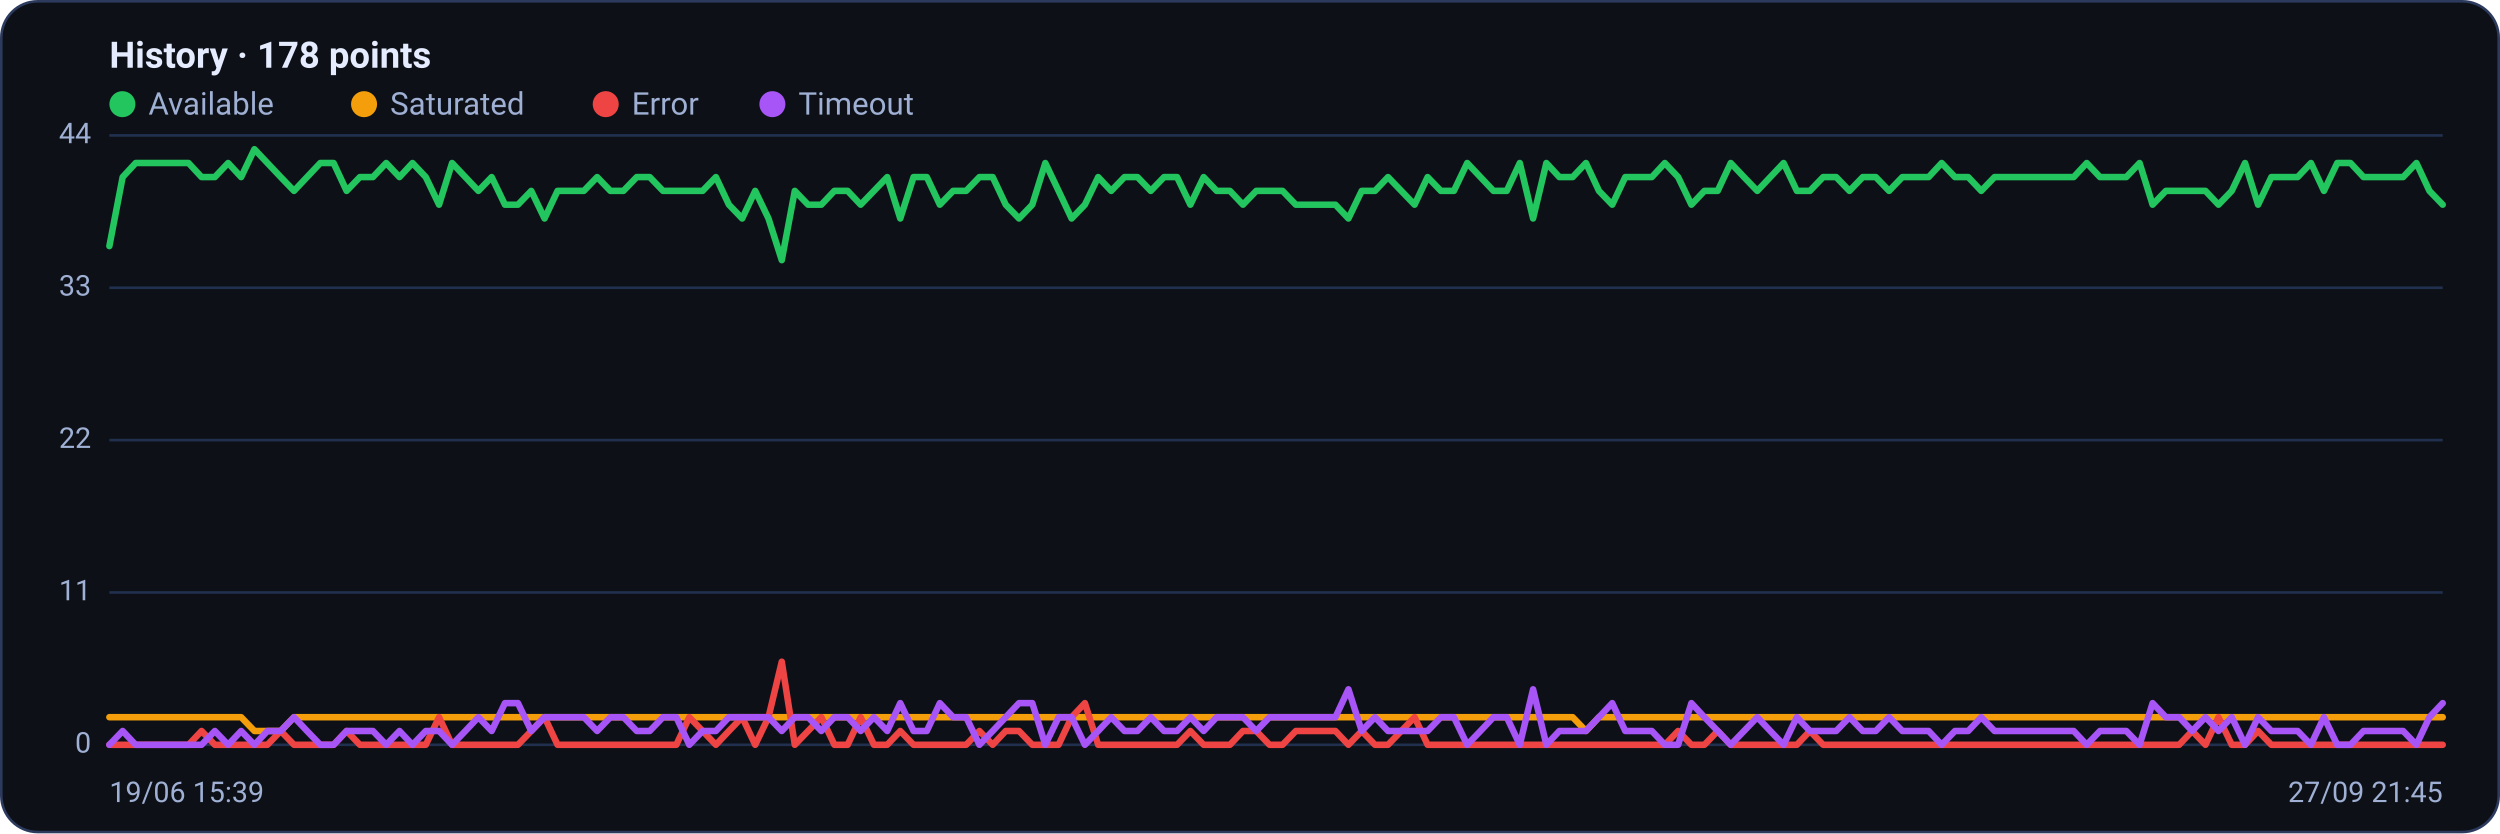
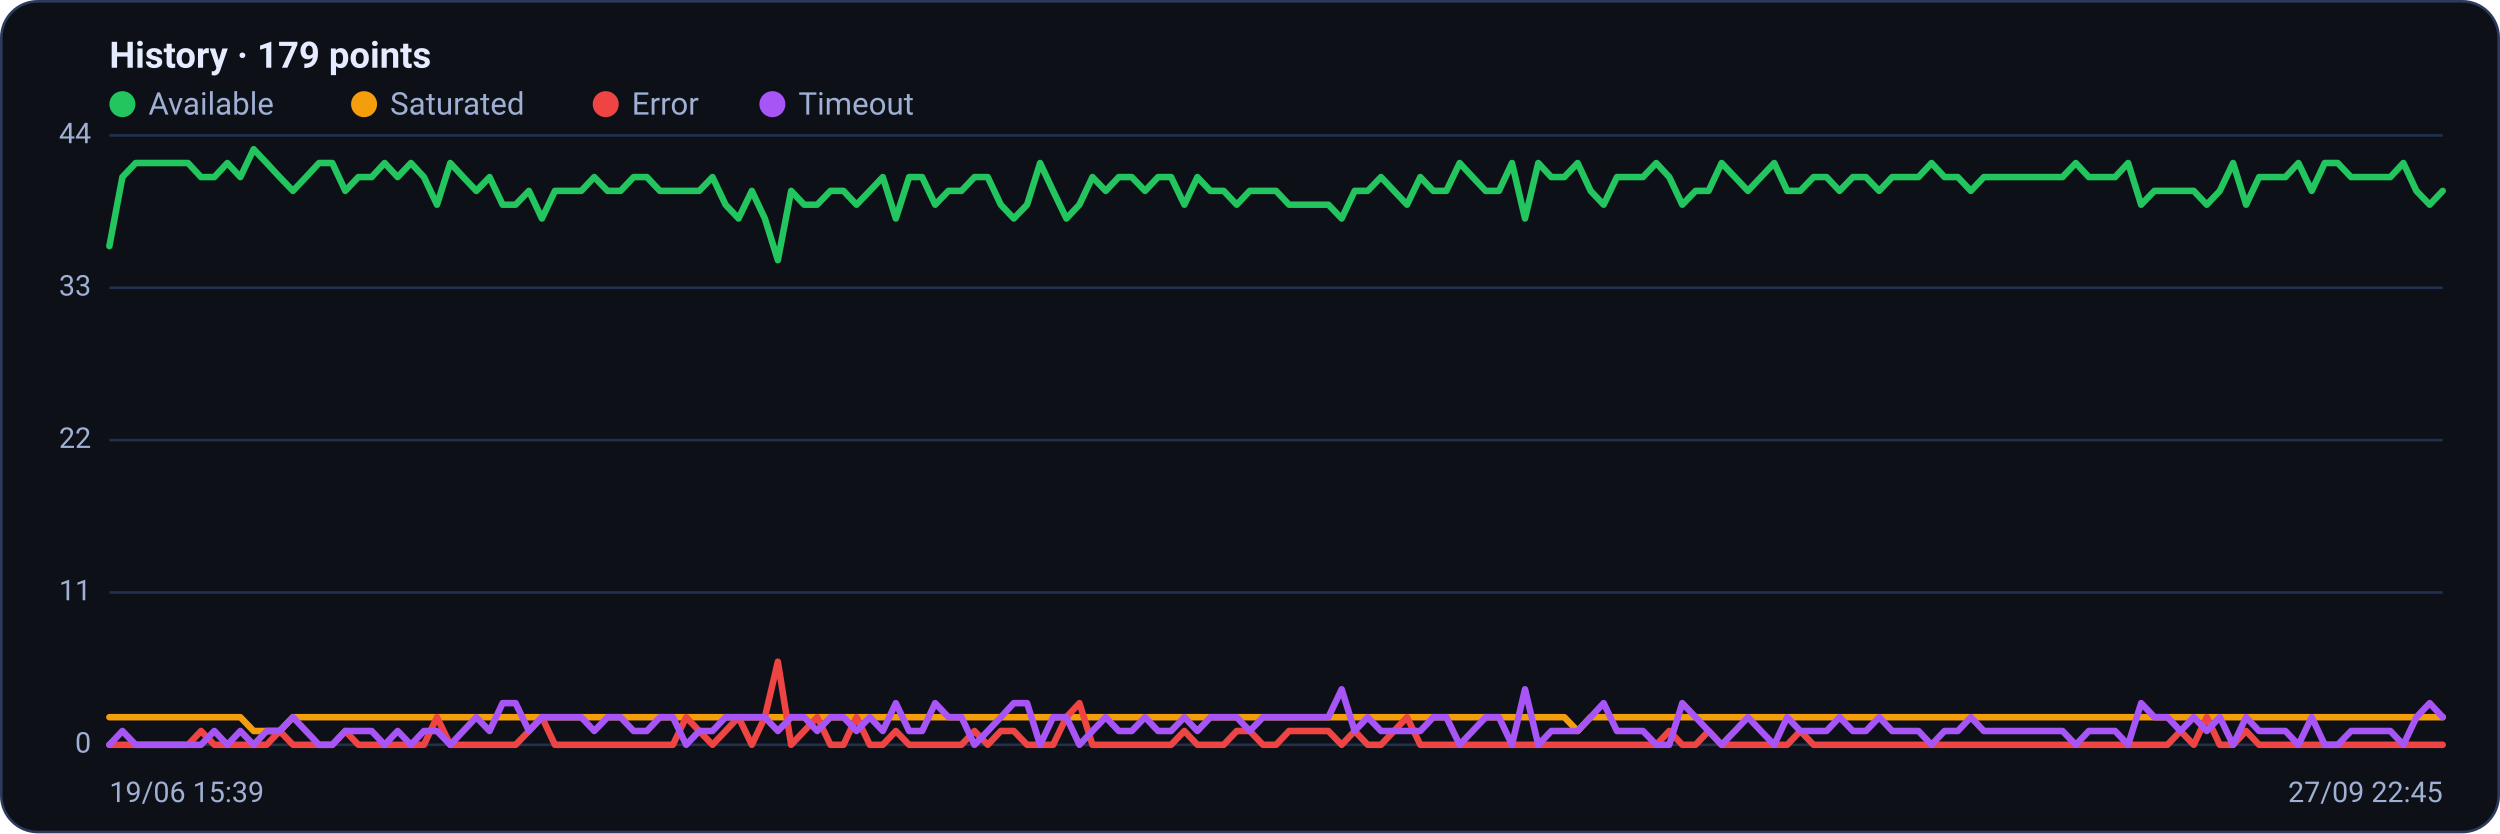
<svg xmlns="http://www.w3.org/2000/svg" viewBox="0 0 960 320" width="960" height="320" font-family="Segoe UI, system-ui, -apple-system, Roboto, Helvetica, Arial, sans-serif" role="img" aria-label="Availability history per region">
  <rect x="0.5" y="0.5" width="959" height="319" rx="14" fill="#0d1117" stroke="#2c3a5e" />
-   <text x="42" y="26" font-size="14" font-weight="600" fill="#e6ecff">History · 178 points</text>
+   <text x="42" y="26" font-size="14" font-weight="600" fill="#e6ecff">History · 179 points</text>
  <circle cx="47" cy="40" r="5" fill="#22c55e" />
  <text x="57" y="44" font-size="12" fill="#9fb0d4">Available</text>
  <circle cx="139.8" cy="40" r="5" fill="#f59e0b" />
  <text x="149.8" y="44" font-size="12" fill="#9fb0d4">Saturated</text>
  <circle cx="232.6" cy="40" r="5" fill="#ef4444" />
  <text x="242.6" y="44" font-size="12" fill="#9fb0d4">Error</text>
  <circle cx="296.6" cy="40" r="5" fill="#a855f7" />
  <text x="306.6" y="44" font-size="12" fill="#9fb0d4">Timeout</text>
  <line x1="42" y1="286.0" x2="938" y2="286.0" stroke="#21304f" stroke-width="1" />
  <text x="35" y="289.0" text-anchor="end" font-size="11" fill="#9fb0d4">0</text>
  <line x1="42" y1="227.5" x2="938" y2="227.5" stroke="#21304f" stroke-width="1" />
  <text x="35" y="230.5" text-anchor="end" font-size="11" fill="#9fb0d4">11</text>
  <line x1="42" y1="169.0" x2="938" y2="169.0" stroke="#21304f" stroke-width="1" />
  <text x="35" y="172.0" text-anchor="end" font-size="11" fill="#9fb0d4">22</text>
  <line x1="42" y1="110.5" x2="938" y2="110.5" stroke="#21304f" stroke-width="1" />
  <text x="35" y="113.5" text-anchor="end" font-size="11" fill="#9fb0d4">33</text>
  <line x1="42" y1="52.0" x2="938" y2="52.0" stroke="#21304f" stroke-width="1" />
  <text x="35" y="55.0" text-anchor="end" font-size="11" fill="#9fb0d4">44</text>
-   <polyline fill="none" stroke="#22c55e" stroke-width="2.5" stroke-linejoin="round" stroke-linecap="round" points="42.0,94.5 47.1,68.0 52.1,62.6 57.2,62.6 62.2,62.6 67.3,62.6 72.4,62.6 77.4,68.0 82.5,68.0 87.6,62.6 92.6,68.0 97.7,57.3 102.7,62.6 107.8,68.0 112.9,73.3 117.9,68.0 123.0,62.6 128.1,62.6 133.1,73.3 138.2,68.0 143.2,68.0 148.3,62.6 153.4,68.0 158.4,62.6 163.5,68.0 168.6,78.6 173.6,62.6 178.7,68.0 183.7,73.3 188.8,68.0 193.9,78.6 198.9,78.6 204.0,73.3 209.1,83.9 214.1,73.3 219.2,73.3 224.2,73.3 229.3,68.0 234.4,73.3 239.4,73.3 244.5,68.0 249.5,68.0 254.6,73.3 259.7,73.3 264.7,73.3 269.8,73.3 274.9,68.0 279.9,78.6 285.0,83.9 290.0,73.3 295.1,83.9 300.2,99.9 305.2,73.3 310.3,78.6 315.4,78.6 320.4,73.3 325.5,73.3 330.5,78.6 335.6,73.3 340.7,68.0 345.7,83.9 350.8,68.0 355.9,68.0 360.9,78.6 366.0,73.3 371.0,73.3 376.1,68.0 381.2,68.0 386.2,78.6 391.3,83.9 396.4,78.6 401.4,62.6 406.5,73.3 411.5,83.9 416.6,78.6 421.7,68.0 426.7,73.3 431.8,68.0 436.8,68.0 441.9,73.3 447.0,68.0 452.0,68.0 457.1,78.6 462.2,68.0 467.2,73.3 472.3,73.3 477.3,78.6 482.4,73.3 487.5,73.3 492.5,73.3 497.6,78.6 502.7,78.6 507.7,78.6 512.8,78.6 517.8,83.9 522.9,73.3 528.0,73.3 533.0,68.0 538.1,73.3 543.2,78.6 548.2,68.0 553.3,73.3 558.3,73.3 563.4,62.6 568.5,68.0 573.5,73.3 578.6,73.3 583.6,62.6 588.7,83.9 593.8,62.6 598.8,68.0 603.9,68.0 609.0,62.6 614.0,73.3 619.1,78.6 624.1,68.0 629.2,68.0 634.3,68.0 639.3,62.6 644.4,68.0 649.5,78.6 654.5,73.3 659.6,73.3 664.6,62.6 669.7,68.0 674.8,73.3 679.8,68.0 684.9,62.6 690.0,73.3 695.0,73.3 700.1,68.0 705.1,68.0 710.2,73.3 715.3,68.0 720.3,68.0 725.4,73.3 730.5,68.0 735.5,68.0 740.6,68.0 745.6,62.6 750.7,68.0 755.8,68.0 760.8,73.3 765.9,68.0 770.9,68.0 776.0,68.0 781.1,68.0 786.1,68.0 791.2,68.0 796.3,68.0 801.3,62.6 806.4,68.0 811.4,68.0 816.5,68.0 821.6,62.6 826.6,78.6 831.7,73.3 836.8,73.3 841.8,73.3 846.9,73.3 851.9,78.6 857.0,73.3 862.1,62.6 867.1,78.6 872.2,68.0 877.3,68.0 882.3,68.0 887.4,62.6 892.4,73.3 897.5,62.6 902.6,62.6 907.6,68.0 912.7,68.0 917.8,68.0 922.8,68.0 927.9,62.6 932.9,73.3 938.0,78.6" />
-   <polyline fill="none" stroke="#f59e0b" stroke-width="2.5" stroke-linejoin="round" stroke-linecap="round" points="42.0,275.4 47.1,275.4 52.1,275.4 57.2,275.4 62.2,275.4 67.3,275.4 72.4,275.4 77.4,275.4 82.5,275.4 87.6,275.4 92.6,275.4 97.7,280.7 102.7,280.7 107.8,280.7 112.9,275.4 117.9,275.4 123.0,275.4 128.1,275.4 133.1,275.4 138.2,275.4 143.2,275.4 148.3,275.4 153.4,275.4 158.4,275.4 163.5,275.4 168.6,275.4 173.6,275.4 178.7,275.4 183.7,275.4 188.8,275.4 193.9,275.4 198.9,275.4 204.0,275.4 209.1,275.4 214.1,275.4 219.2,275.4 224.2,275.4 229.3,275.4 234.4,275.4 239.4,275.4 244.5,275.4 249.5,275.4 254.6,275.4 259.7,275.4 264.7,275.4 269.8,275.4 274.9,275.4 279.9,275.4 285.0,275.4 290.0,275.4 295.1,275.4 300.2,275.4 305.2,275.4 310.3,275.4 315.4,275.4 320.4,275.4 325.5,275.4 330.5,275.4 335.6,275.4 340.7,275.4 345.7,275.4 350.8,275.4 355.9,275.4 360.9,275.4 366.0,275.4 371.0,275.4 376.1,275.4 381.2,275.4 386.2,275.4 391.3,275.4 396.4,275.4 401.4,275.4 406.5,275.4 411.5,275.4 416.6,275.4 421.7,275.4 426.7,275.4 431.8,275.4 436.8,275.4 441.9,275.4 447.0,275.4 452.0,275.4 457.1,275.4 462.2,275.4 467.2,275.4 472.3,275.4 477.3,275.4 482.4,275.4 487.5,275.4 492.5,275.4 497.6,275.4 502.7,275.4 507.7,275.4 512.8,275.4 517.8,275.4 522.9,275.4 528.0,275.4 533.0,275.4 538.1,275.4 543.2,275.4 548.2,275.4 553.3,275.4 558.3,275.4 563.4,275.4 568.5,275.4 573.5,275.4 578.6,275.4 583.6,275.4 588.7,275.4 593.8,275.4 598.8,275.4 603.9,275.4 609.0,280.7 614.0,275.4 619.1,275.4 624.1,275.4 629.2,275.4 634.3,275.4 639.3,275.4 644.4,275.4 649.5,275.4 654.5,275.4 659.6,275.4 664.6,275.4 669.7,275.4 674.8,275.4 679.8,275.4 684.9,275.4 690.0,275.4 695.0,275.4 700.1,275.4 705.1,275.4 710.2,275.4 715.3,275.4 720.3,275.4 725.4,275.4 730.5,275.4 735.5,275.4 740.6,275.4 745.6,275.4 750.7,275.4 755.8,275.4 760.8,275.4 765.9,275.4 770.9,275.4 776.0,275.4 781.1,275.4 786.1,275.4 791.2,275.4 796.3,275.4 801.3,275.4 806.4,275.4 811.4,275.4 816.5,275.4 821.6,275.4 826.6,275.4 831.7,275.4 836.8,275.4 841.8,275.4 846.9,275.4 851.9,275.4 857.0,275.4 862.1,275.4 867.1,275.4 872.2,275.4 877.3,275.4 882.3,275.4 887.4,275.4 892.4,275.4 897.5,275.4 902.6,275.4 907.6,275.4 912.7,275.4 917.8,275.4 922.8,275.4 927.9,275.4 932.9,275.4 938.0,275.4" />
-   <polyline fill="none" stroke="#ef4444" stroke-width="2.5" stroke-linejoin="round" stroke-linecap="round" points="42.0,286.0 47.1,286.0 52.1,286.0 57.2,286.0 62.2,286.0 67.3,286.0 72.4,286.0 77.4,280.7 82.5,286.0 87.6,286.0 92.6,286.0 97.7,286.0 102.7,286.0 107.8,280.7 112.9,286.0 117.9,286.0 123.0,286.0 128.1,286.0 133.1,280.7 138.2,286.0 143.2,286.0 148.3,286.0 153.4,286.0 158.4,286.0 163.5,286.0 168.6,275.4 173.6,286.0 178.7,286.0 183.7,286.0 188.8,286.0 193.9,286.0 198.9,286.0 204.0,280.7 209.1,275.4 214.1,286.0 219.2,286.0 224.2,286.0 229.3,286.0 234.4,286.0 239.4,286.0 244.5,286.0 249.5,286.0 254.6,286.0 259.7,286.0 264.7,275.4 269.8,280.7 274.9,286.0 279.9,280.7 285.0,275.4 290.0,286.0 295.1,275.4 300.2,254.1 305.2,286.0 310.3,280.7 315.4,275.4 320.4,286.0 325.5,286.0 330.5,275.4 335.6,286.0 340.7,286.0 345.7,280.7 350.8,286.0 355.9,286.0 360.9,286.0 366.0,286.0 371.0,286.0 376.1,280.7 381.2,286.0 386.2,280.7 391.3,280.7 396.4,286.0 401.4,286.0 406.5,286.0 411.5,275.4 416.6,270.0 421.7,286.0 426.7,286.0 431.8,286.0 436.8,286.0 441.9,286.0 447.0,286.0 452.0,286.0 457.1,280.7 462.2,286.0 467.2,286.0 472.3,286.0 477.3,280.7 482.4,280.7 487.5,286.0 492.5,286.0 497.6,280.7 502.7,280.7 507.7,280.7 512.8,280.7 517.8,286.0 522.9,280.7 528.0,286.0 533.0,286.0 538.1,280.7 543.2,275.4 548.2,286.0 553.3,286.0 558.3,286.0 563.4,286.0 568.5,286.0 573.5,286.0 578.6,286.0 583.6,286.0 588.7,286.0 593.8,286.0 598.8,286.0 603.9,286.0 609.0,286.0 614.0,286.0 619.1,286.0 624.1,286.0 629.2,286.0 634.3,286.0 639.3,286.0 644.4,280.7 649.5,286.0 654.5,286.0 659.6,280.7 664.6,286.0 669.7,286.0 674.8,286.0 679.8,286.0 684.9,286.0 690.0,286.0 695.0,280.7 700.1,286.0 705.1,286.0 710.2,286.0 715.3,286.0 720.3,286.0 725.4,286.0 730.5,286.0 735.5,286.0 740.6,286.0 745.6,286.0 750.7,286.0 755.8,286.0 760.8,286.0 765.9,286.0 770.9,286.0 776.0,286.0 781.1,286.0 786.1,286.0 791.2,286.0 796.3,286.0 801.3,286.0 806.4,286.0 811.4,286.0 816.5,286.0 821.6,286.0 826.6,286.0 831.7,286.0 836.8,286.0 841.8,280.7 846.9,286.0 851.9,275.4 857.0,286.0 862.1,286.0 867.1,280.7 872.2,286.0 877.3,286.0 882.3,286.0 887.4,286.0 892.4,286.0 897.5,286.0 902.6,286.0 907.6,286.0 912.7,286.0 917.8,286.0 922.8,286.0 927.9,286.0 932.9,286.0 938.0,286.0" />
-   <polyline fill="none" stroke="#a855f7" stroke-width="2.5" stroke-linejoin="round" stroke-linecap="round" points="42.0,286.0 47.1,280.7 52.1,286.0 57.2,286.0 62.2,286.0 67.3,286.0 72.4,286.0 77.4,286.0 82.5,280.7 87.6,286.0 92.6,280.7 97.7,286.0 102.7,280.7 107.8,280.7 112.9,275.4 117.9,280.7 123.0,286.0 128.1,286.0 133.1,280.7 138.2,280.7 143.2,280.7 148.3,286.0 153.4,280.7 158.4,286.0 163.5,280.7 168.6,280.7 173.6,286.0 178.7,280.7 183.7,275.4 188.8,280.7 193.9,270.0 198.9,270.0 204.0,280.7 209.1,275.4 214.1,275.4 219.2,275.4 224.2,275.4 229.3,280.7 234.4,275.4 239.4,275.4 244.5,280.7 249.5,280.7 254.6,275.4 259.7,275.4 264.7,286.0 269.8,280.7 274.9,280.7 279.9,275.4 285.0,275.4 290.0,275.4 295.1,275.4 300.2,280.7 305.2,275.4 310.3,275.4 315.4,280.7 320.4,275.4 325.5,275.4 330.5,280.7 335.6,275.4 340.7,280.7 345.7,270.0 350.8,280.7 355.9,280.7 360.9,270.0 366.0,275.4 371.0,275.4 376.1,286.0 381.2,280.7 386.2,275.4 391.3,270.0 396.4,270.0 401.4,286.0 406.5,275.4 411.5,275.4 416.6,286.0 421.7,280.7 426.7,275.4 431.8,280.7 436.8,280.7 441.9,275.4 447.0,280.7 452.0,280.7 457.1,275.4 462.2,280.7 467.2,275.4 472.3,275.4 477.3,275.4 482.4,280.7 487.5,275.4 492.5,275.4 497.6,275.4 502.7,275.4 507.7,275.4 512.8,275.4 517.8,264.7 522.9,280.7 528.0,275.4 533.0,280.7 538.1,280.7 543.2,280.7 548.2,280.7 553.3,275.4 558.3,275.4 563.4,286.0 568.5,280.7 573.5,275.4 578.6,275.4 583.6,286.0 588.7,264.7 593.8,286.0 598.8,280.7 603.9,280.7 609.0,280.7 614.0,275.4 619.1,270.0 624.1,280.7 629.2,280.7 634.3,280.7 639.3,286.0 644.4,286.0 649.5,270.0 654.5,275.4 659.6,280.7 664.6,286.0 669.7,280.7 674.8,275.4 679.8,280.7 684.9,286.0 690.0,275.4 695.0,280.7 700.1,280.7 705.1,280.7 710.2,275.4 715.3,280.7 720.3,280.7 725.4,275.4 730.5,280.7 735.5,280.7 740.6,280.7 745.6,286.0 750.7,280.7 755.8,280.7 760.8,275.4 765.9,280.7 770.9,280.7 776.0,280.7 781.1,280.7 786.1,280.7 791.2,280.7 796.3,280.7 801.3,286.0 806.4,280.7 811.4,280.7 816.5,280.7 821.6,286.0 826.6,270.0 831.7,275.4 836.8,275.4 841.8,280.7 846.9,275.4 851.9,280.7 857.0,275.4 862.1,286.0 867.1,275.4 872.2,280.7 877.3,280.7 882.3,280.7 887.4,286.0 892.4,275.4 897.5,286.0 902.6,286.0 907.6,280.7 912.7,280.7 917.8,280.7 922.8,280.7 927.9,286.0 932.9,275.4 938.0,270.0" />
+   <polyline fill="none" stroke="#22c55e" stroke-width="2.5" stroke-linejoin="round" stroke-linecap="round" points="42.0,94.5 47.0,68.0 52.1,62.6 57.1,62.6 62.1,62.6 67.2,62.6 72.2,62.6 77.2,68.0 82.3,68.0 87.3,62.6 92.3,68.0 97.4,57.3 102.4,62.6 107.4,68.0 112.5,73.3 117.5,68.0 122.5,62.6 127.6,62.6 132.6,73.3 137.6,68.0 142.7,68.0 147.7,62.6 152.7,68.0 157.8,62.6 162.8,68.0 167.8,78.6 172.9,62.6 177.9,68.0 182.9,73.3 188.0,68.0 193.0,78.6 198.0,78.6 203.1,73.3 208.1,83.9 213.1,73.3 218.2,73.3 223.2,73.3 228.2,68.0 233.3,73.3 238.3,73.3 243.3,68.0 248.4,68.0 253.4,73.3 258.4,73.3 263.5,73.3 268.5,73.3 273.6,68.0 278.6,78.6 283.6,83.9 288.7,73.3 293.7,83.9 298.7,99.9 303.8,73.3 308.8,78.6 313.8,78.6 318.9,73.3 323.9,73.3 328.9,78.6 334.0,73.3 339.0,68.0 344.0,83.9 349.1,68.0 354.1,68.0 359.1,78.6 364.2,73.3 369.2,73.3 374.2,68.0 379.3,68.0 384.3,78.6 389.3,83.9 394.4,78.6 399.4,62.6 404.4,73.3 409.5,83.9 414.5,78.6 419.5,68.0 424.6,73.3 429.6,68.0 434.6,68.0 439.7,73.3 444.7,68.0 449.7,68.0 454.8,78.6 459.8,68.0 464.8,73.3 469.9,73.3 474.9,78.6 479.9,73.3 485.0,73.3 490.0,73.3 495.0,78.6 500.1,78.6 505.1,78.6 510.1,78.6 515.2,83.9 520.2,73.3 525.2,73.3 530.3,68.0 535.3,73.3 540.3,78.6 545.4,68.0 550.4,73.3 555.4,73.3 560.5,62.6 565.5,68.0 570.5,73.3 575.6,73.3 580.6,62.6 585.6,83.9 590.7,62.6 595.7,68.0 600.7,68.0 605.8,62.6 610.8,73.3 615.8,78.6 620.9,68.0 625.9,68.0 630.9,68.0 636.0,62.6 641.0,68.0 646.0,78.6 651.1,73.3 656.1,73.3 661.1,62.6 666.2,68.0 671.2,73.3 676.2,68.0 681.3,62.6 686.3,73.3 691.3,73.3 696.4,68.0 701.4,68.0 706.4,73.3 711.5,68.0 716.5,68.0 721.6,73.3 726.6,68.0 731.6,68.0 736.7,68.0 741.7,62.6 746.7,68.0 751.8,68.0 756.8,73.3 761.8,68.0 766.9,68.0 771.9,68.0 776.9,68.0 782.0,68.0 787.0,68.0 792.0,68.0 797.1,62.6 802.1,68.0 807.1,68.0 812.2,68.0 817.2,62.6 822.2,78.6 827.3,73.3 832.3,73.3 837.3,73.3 842.4,73.3 847.4,78.6 852.4,73.3 857.5,62.6 862.5,78.6 867.5,68.0 872.6,68.0 877.6,68.0 882.6,62.6 887.7,73.3 892.7,62.6 897.7,62.6 902.8,68.0 907.8,68.0 912.8,68.0 917.9,68.0 922.9,62.6 927.9,73.3 933.0,78.6 938.0,73.3" />
+   <polyline fill="none" stroke="#f59e0b" stroke-width="2.5" stroke-linejoin="round" stroke-linecap="round" points="42.0,275.4 47.0,275.4 52.1,275.4 57.1,275.4 62.1,275.4 67.2,275.4 72.2,275.4 77.2,275.4 82.3,275.4 87.3,275.4 92.3,275.4 97.4,280.7 102.4,280.7 107.4,280.7 112.5,275.4 117.5,275.4 122.5,275.4 127.6,275.4 132.6,275.4 137.6,275.4 142.7,275.4 147.7,275.4 152.7,275.4 157.8,275.4 162.8,275.4 167.8,275.4 172.9,275.4 177.9,275.4 182.9,275.4 188.0,275.4 193.0,275.4 198.0,275.4 203.1,275.4 208.1,275.4 213.1,275.4 218.2,275.4 223.2,275.4 228.2,275.4 233.3,275.4 238.3,275.4 243.3,275.4 248.4,275.4 253.4,275.4 258.4,275.4 263.5,275.4 268.5,275.4 273.6,275.4 278.6,275.4 283.6,275.4 288.7,275.4 293.7,275.4 298.7,275.4 303.8,275.4 308.8,275.4 313.8,275.4 318.9,275.4 323.9,275.4 328.9,275.4 334.0,275.4 339.0,275.4 344.0,275.4 349.1,275.4 354.1,275.4 359.1,275.4 364.2,275.4 369.2,275.4 374.2,275.4 379.3,275.4 384.3,275.4 389.3,275.4 394.4,275.4 399.4,275.4 404.4,275.4 409.5,275.4 414.5,275.4 419.5,275.4 424.6,275.4 429.6,275.4 434.6,275.4 439.7,275.4 444.7,275.4 449.7,275.4 454.8,275.4 459.8,275.4 464.8,275.4 469.9,275.4 474.9,275.4 479.9,275.4 485.0,275.4 490.0,275.4 495.0,275.4 500.1,275.4 505.1,275.4 510.1,275.4 515.2,275.4 520.2,275.4 525.2,275.4 530.3,275.4 535.3,275.4 540.3,275.4 545.4,275.4 550.4,275.4 555.4,275.4 560.5,275.4 565.5,275.4 570.5,275.4 575.6,275.4 580.6,275.4 585.6,275.4 590.7,275.4 595.7,275.4 600.7,275.4 605.8,280.7 610.8,275.4 615.8,275.4 620.9,275.4 625.9,275.4 630.9,275.4 636.0,275.4 641.0,275.4 646.0,275.4 651.1,275.4 656.1,275.4 661.1,275.4 666.2,275.4 671.2,275.4 676.2,275.4 681.3,275.4 686.3,275.4 691.3,275.4 696.4,275.4 701.4,275.4 706.4,275.4 711.5,275.4 716.5,275.4 721.6,275.4 726.6,275.4 731.6,275.4 736.7,275.4 741.7,275.4 746.7,275.4 751.8,275.4 756.8,275.4 761.8,275.4 766.9,275.4 771.9,275.4 776.9,275.4 782.0,275.4 787.0,275.4 792.0,275.4 797.1,275.4 802.1,275.4 807.1,275.4 812.2,275.4 817.2,275.4 822.2,275.4 827.3,275.4 832.3,275.4 837.3,275.4 842.4,275.4 847.4,275.4 852.4,275.4 857.5,275.4 862.5,275.4 867.5,275.4 872.6,275.4 877.6,275.4 882.6,275.4 887.7,275.4 892.7,275.4 897.7,275.4 902.8,275.4 907.8,275.4 912.8,275.4 917.9,275.4 922.9,275.4 927.9,275.4 933.0,275.4 938.0,275.4" />
+   <polyline fill="none" stroke="#ef4444" stroke-width="2.5" stroke-linejoin="round" stroke-linecap="round" points="42.0,286.0 47.0,286.0 52.1,286.0 57.1,286.0 62.1,286.0 67.2,286.0 72.2,286.0 77.2,280.7 82.3,286.0 87.3,286.0 92.3,286.0 97.4,286.0 102.4,286.0 107.4,280.7 112.5,286.0 117.5,286.0 122.5,286.0 127.6,286.0 132.6,280.7 137.6,286.0 142.7,286.0 147.7,286.0 152.7,286.0 157.8,286.0 162.8,286.0 167.8,275.4 172.9,286.0 177.9,286.0 182.9,286.0 188.0,286.0 193.0,286.0 198.0,286.0 203.1,280.7 208.1,275.4 213.1,286.0 218.2,286.0 223.2,286.0 228.2,286.0 233.3,286.0 238.3,286.0 243.3,286.0 248.4,286.0 253.4,286.0 258.4,286.0 263.5,275.4 268.5,280.7 273.6,286.0 278.6,280.7 283.6,275.4 288.7,286.0 293.7,275.4 298.7,254.1 303.8,286.0 308.8,280.7 313.8,275.4 318.9,286.0 323.9,286.0 328.9,275.4 334.0,286.0 339.0,286.0 344.0,280.7 349.1,286.0 354.1,286.0 359.1,286.0 364.2,286.0 369.2,286.0 374.2,280.7 379.3,286.0 384.3,280.7 389.3,280.7 394.4,286.0 399.4,286.0 404.4,286.0 409.5,275.4 414.5,270.0 419.5,286.0 424.6,286.0 429.6,286.0 434.6,286.0 439.7,286.0 444.7,286.0 449.7,286.0 454.8,280.7 459.8,286.0 464.8,286.0 469.9,286.0 474.9,280.7 479.9,280.7 485.0,286.0 490.0,286.0 495.0,280.7 500.1,280.7 505.1,280.7 510.1,280.7 515.2,286.0 520.2,280.7 525.2,286.0 530.3,286.0 535.3,280.7 540.3,275.4 545.4,286.0 550.4,286.0 555.4,286.0 560.5,286.0 565.5,286.0 570.5,286.0 575.6,286.0 580.6,286.0 585.6,286.0 590.7,286.0 595.7,286.0 600.7,286.0 605.8,286.0 610.8,286.0 615.8,286.0 620.9,286.0 625.9,286.0 630.9,286.0 636.0,286.0 641.0,280.7 646.0,286.0 651.1,286.0 656.1,280.7 661.1,286.0 666.2,286.0 671.2,286.0 676.2,286.0 681.3,286.0 686.3,286.0 691.3,280.7 696.4,286.0 701.4,286.0 706.4,286.0 711.5,286.0 716.5,286.0 721.6,286.0 726.6,286.0 731.6,286.0 736.7,286.0 741.7,286.0 746.7,286.0 751.8,286.0 756.8,286.0 761.8,286.0 766.9,286.0 771.9,286.0 776.9,286.0 782.0,286.0 787.0,286.0 792.0,286.0 797.1,286.0 802.1,286.0 807.1,286.0 812.2,286.0 817.2,286.0 822.2,286.0 827.3,286.0 832.3,286.0 837.3,280.7 842.4,286.0 847.4,275.4 852.4,286.0 857.5,286.0 862.5,280.7 867.5,286.0 872.6,286.0 877.6,286.0 882.6,286.0 887.7,286.0 892.7,286.0 897.7,286.0 902.8,286.0 907.8,286.0 912.8,286.0 917.9,286.0 922.9,286.0 927.9,286.0 933.0,286.0 938.0,286.0" />
+   <polyline fill="none" stroke="#a855f7" stroke-width="2.5" stroke-linejoin="round" stroke-linecap="round" points="42.0,286.0 47.0,280.7 52.1,286.0 57.1,286.0 62.1,286.0 67.2,286.0 72.2,286.0 77.2,286.0 82.3,280.7 87.3,286.0 92.3,280.7 97.4,286.0 102.4,280.7 107.4,280.7 112.5,275.4 117.5,280.7 122.5,286.0 127.6,286.0 132.6,280.7 137.6,280.7 142.7,280.7 147.7,286.0 152.7,280.7 157.8,286.0 162.8,280.7 167.8,280.7 172.9,286.0 177.9,280.7 182.9,275.4 188.0,280.7 193.0,270.0 198.0,270.0 203.1,280.7 208.1,275.4 213.1,275.4 218.2,275.4 223.2,275.4 228.2,280.7 233.3,275.4 238.3,275.4 243.3,280.7 248.4,280.7 253.4,275.4 258.4,275.4 263.5,286.0 268.5,280.7 273.6,280.7 278.6,275.4 283.6,275.4 288.7,275.4 293.7,275.4 298.7,280.7 303.8,275.4 308.8,275.4 313.8,280.7 318.9,275.4 323.9,275.4 328.9,280.7 334.0,275.4 339.0,280.7 344.0,270.0 349.1,280.7 354.1,280.7 359.1,270.0 364.2,275.4 369.2,275.4 374.2,286.0 379.3,280.7 384.3,275.4 389.3,270.0 394.4,270.0 399.4,286.0 404.4,275.4 409.5,275.4 414.5,286.0 419.5,280.7 424.6,275.4 429.6,280.7 434.6,280.7 439.7,275.4 444.7,280.7 449.7,280.7 454.8,275.4 459.8,280.7 464.8,275.4 469.9,275.4 474.9,275.4 479.9,280.7 485.0,275.4 490.0,275.4 495.0,275.4 500.1,275.4 505.1,275.4 510.1,275.4 515.2,264.7 520.2,280.7 525.2,275.4 530.3,280.7 535.3,280.7 540.3,280.7 545.4,280.7 550.4,275.4 555.4,275.4 560.5,286.0 565.5,280.7 570.5,275.4 575.6,275.4 580.6,286.0 585.6,264.7 590.7,286.0 595.7,280.7 600.7,280.7 605.8,280.7 610.8,275.4 615.8,270.0 620.9,280.7 625.9,280.7 630.9,280.7 636.0,286.0 641.0,286.0 646.0,270.0 651.1,275.4 656.1,280.7 661.1,286.0 666.2,280.7 671.2,275.4 676.2,280.7 681.3,286.0 686.3,275.4 691.3,280.7 696.4,280.7 701.4,280.7 706.4,275.4 711.5,280.7 716.5,280.7 721.6,275.4 726.6,280.7 731.6,280.7 736.7,280.7 741.7,286.0 746.7,280.7 751.8,280.7 756.8,275.4 761.8,280.7 766.9,280.7 771.9,280.7 776.9,280.7 782.0,280.7 787.0,280.7 792.0,280.7 797.1,286.0 802.1,280.7 807.1,280.7 812.2,280.7 817.2,286.0 822.2,270.0 827.3,275.4 832.3,275.4 837.3,280.7 842.4,275.4 847.4,280.7 852.4,275.4 857.5,286.0 862.5,275.4 867.5,280.7 872.6,280.7 877.6,280.7 882.6,286.0 887.7,275.4 892.7,286.0 897.7,286.0 902.8,280.7 907.8,280.7 912.8,280.7 917.9,280.7 922.9,286.0 927.9,275.4 933.0,270.0 938.0,275.4" />
  <text x="42" y="308" font-size="11" fill="#9fb0d4">19/06 15:39</text>
-   <text x="938" y="308" text-anchor="end" font-size="11" fill="#9fb0d4">27/09 21:45</text>
+   <text x="938" y="308" text-anchor="end" font-size="11" fill="#9fb0d4">27/09 22:45</text>
</svg>
